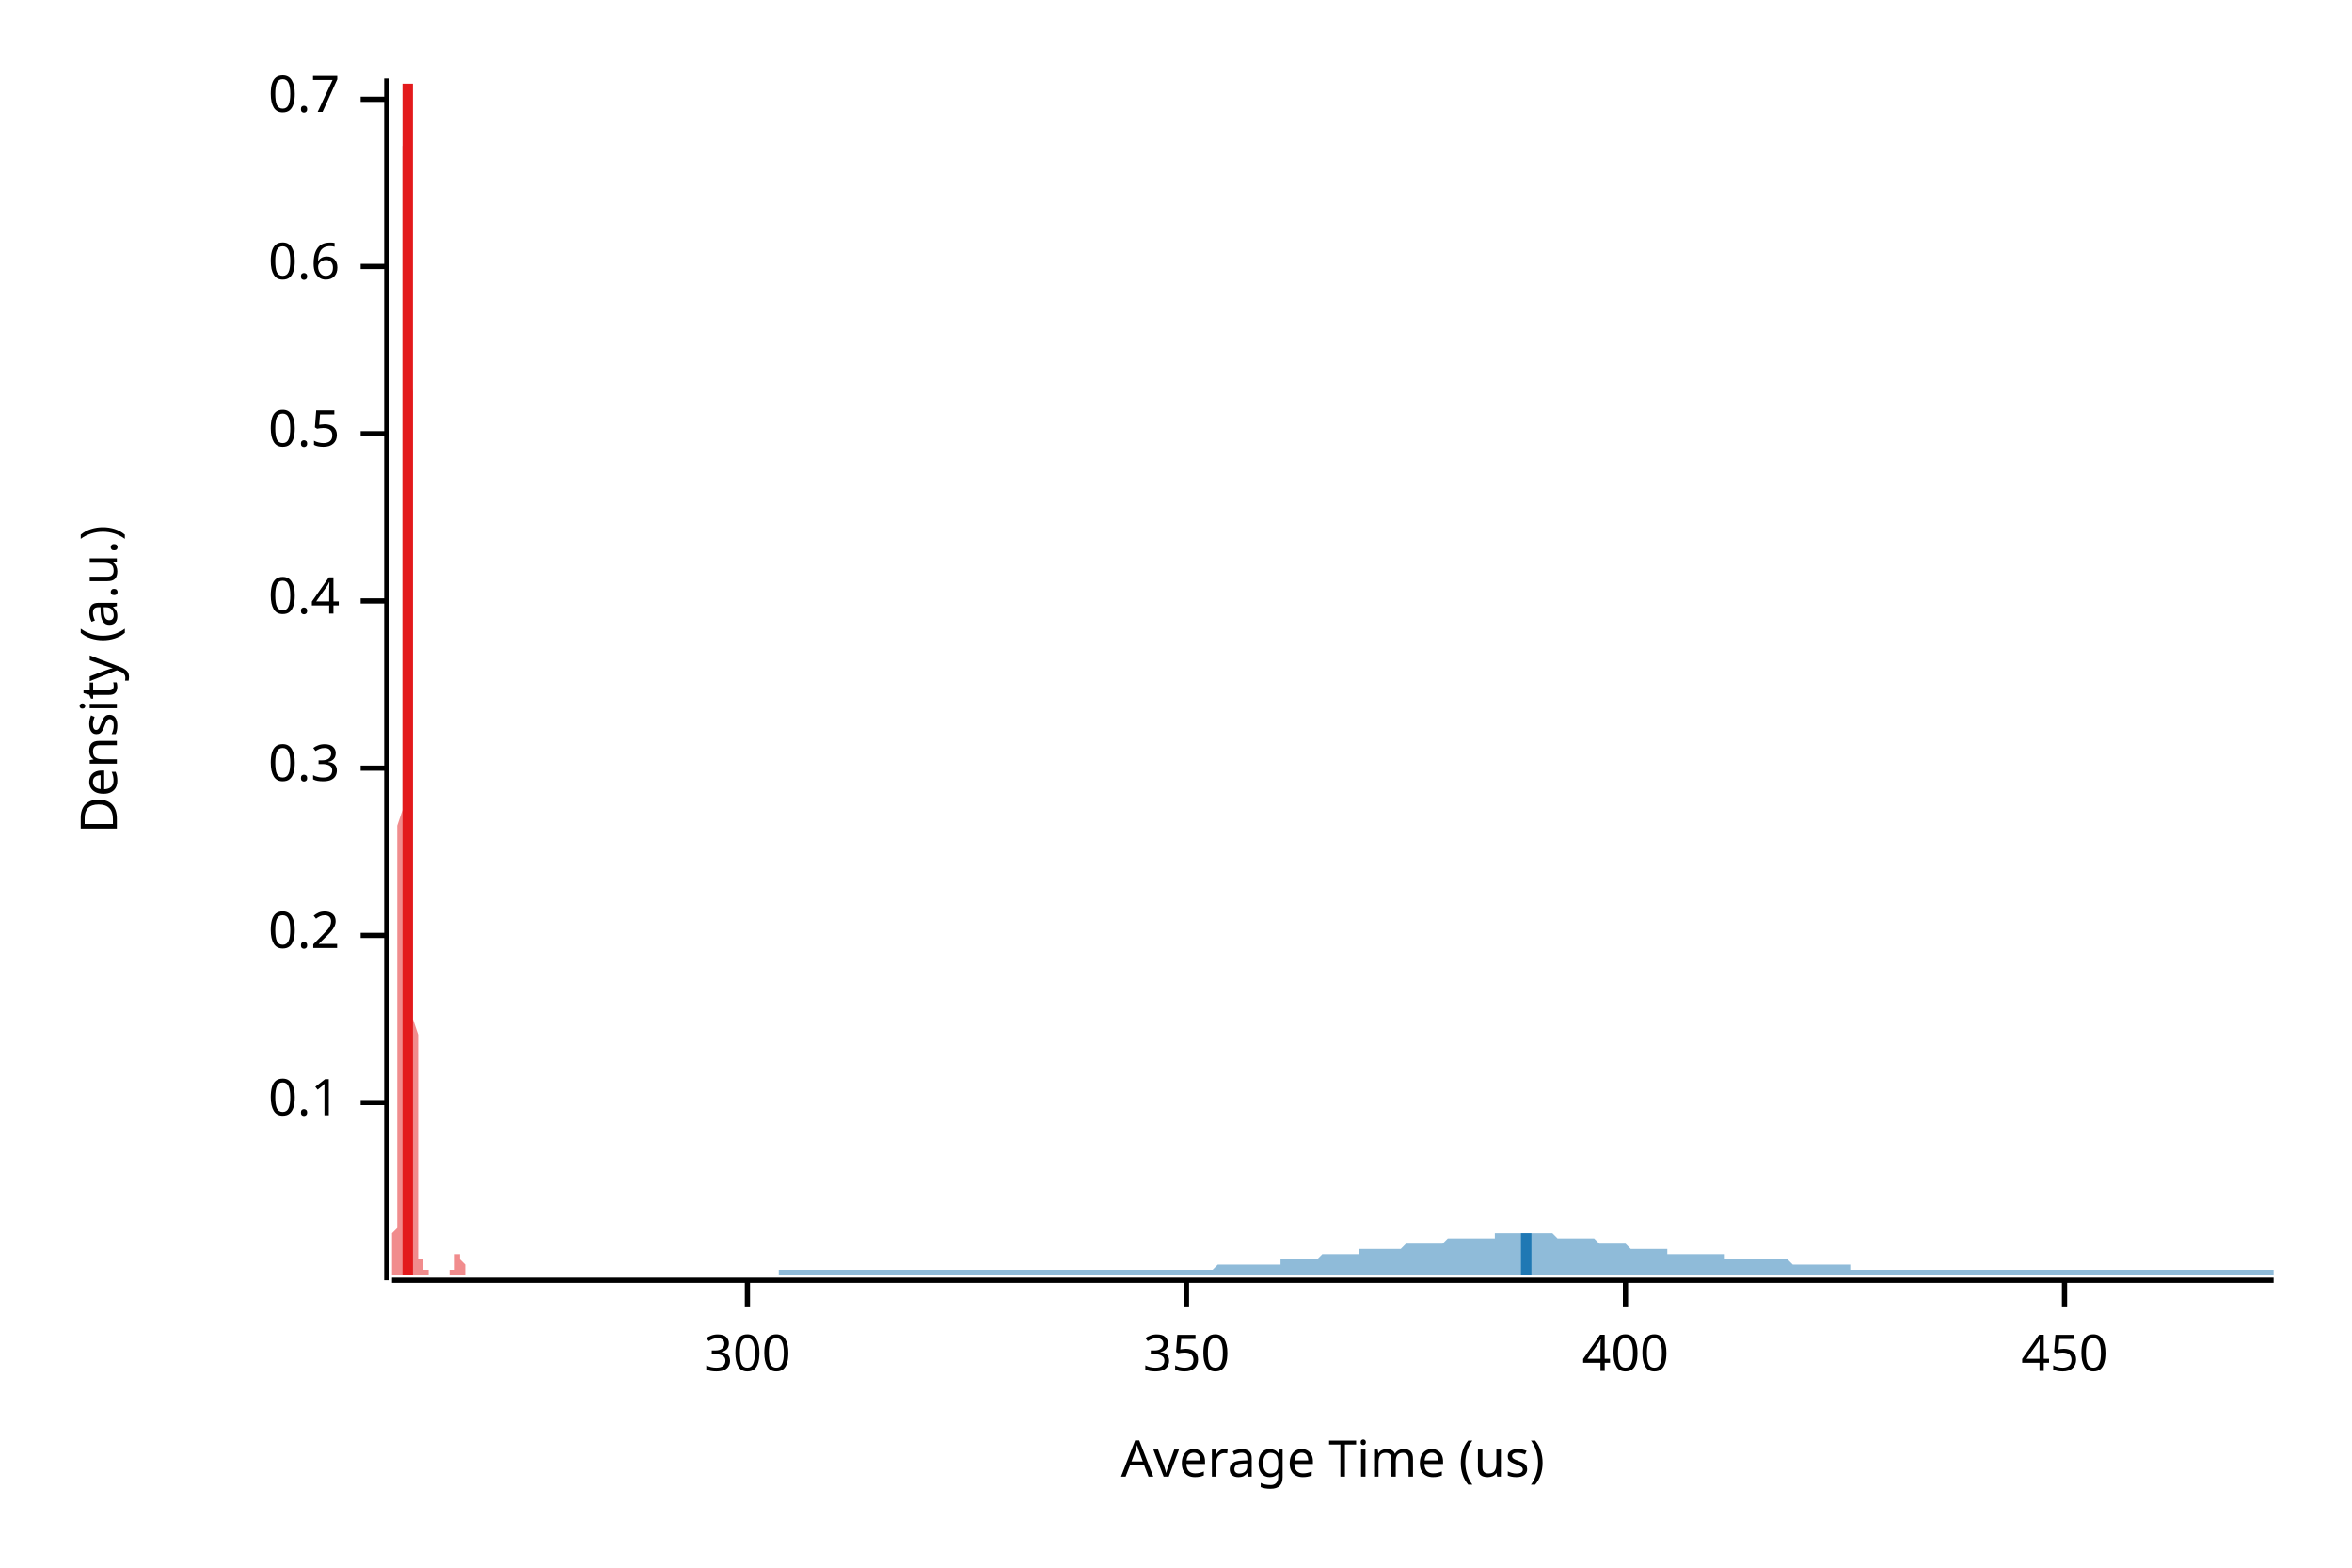
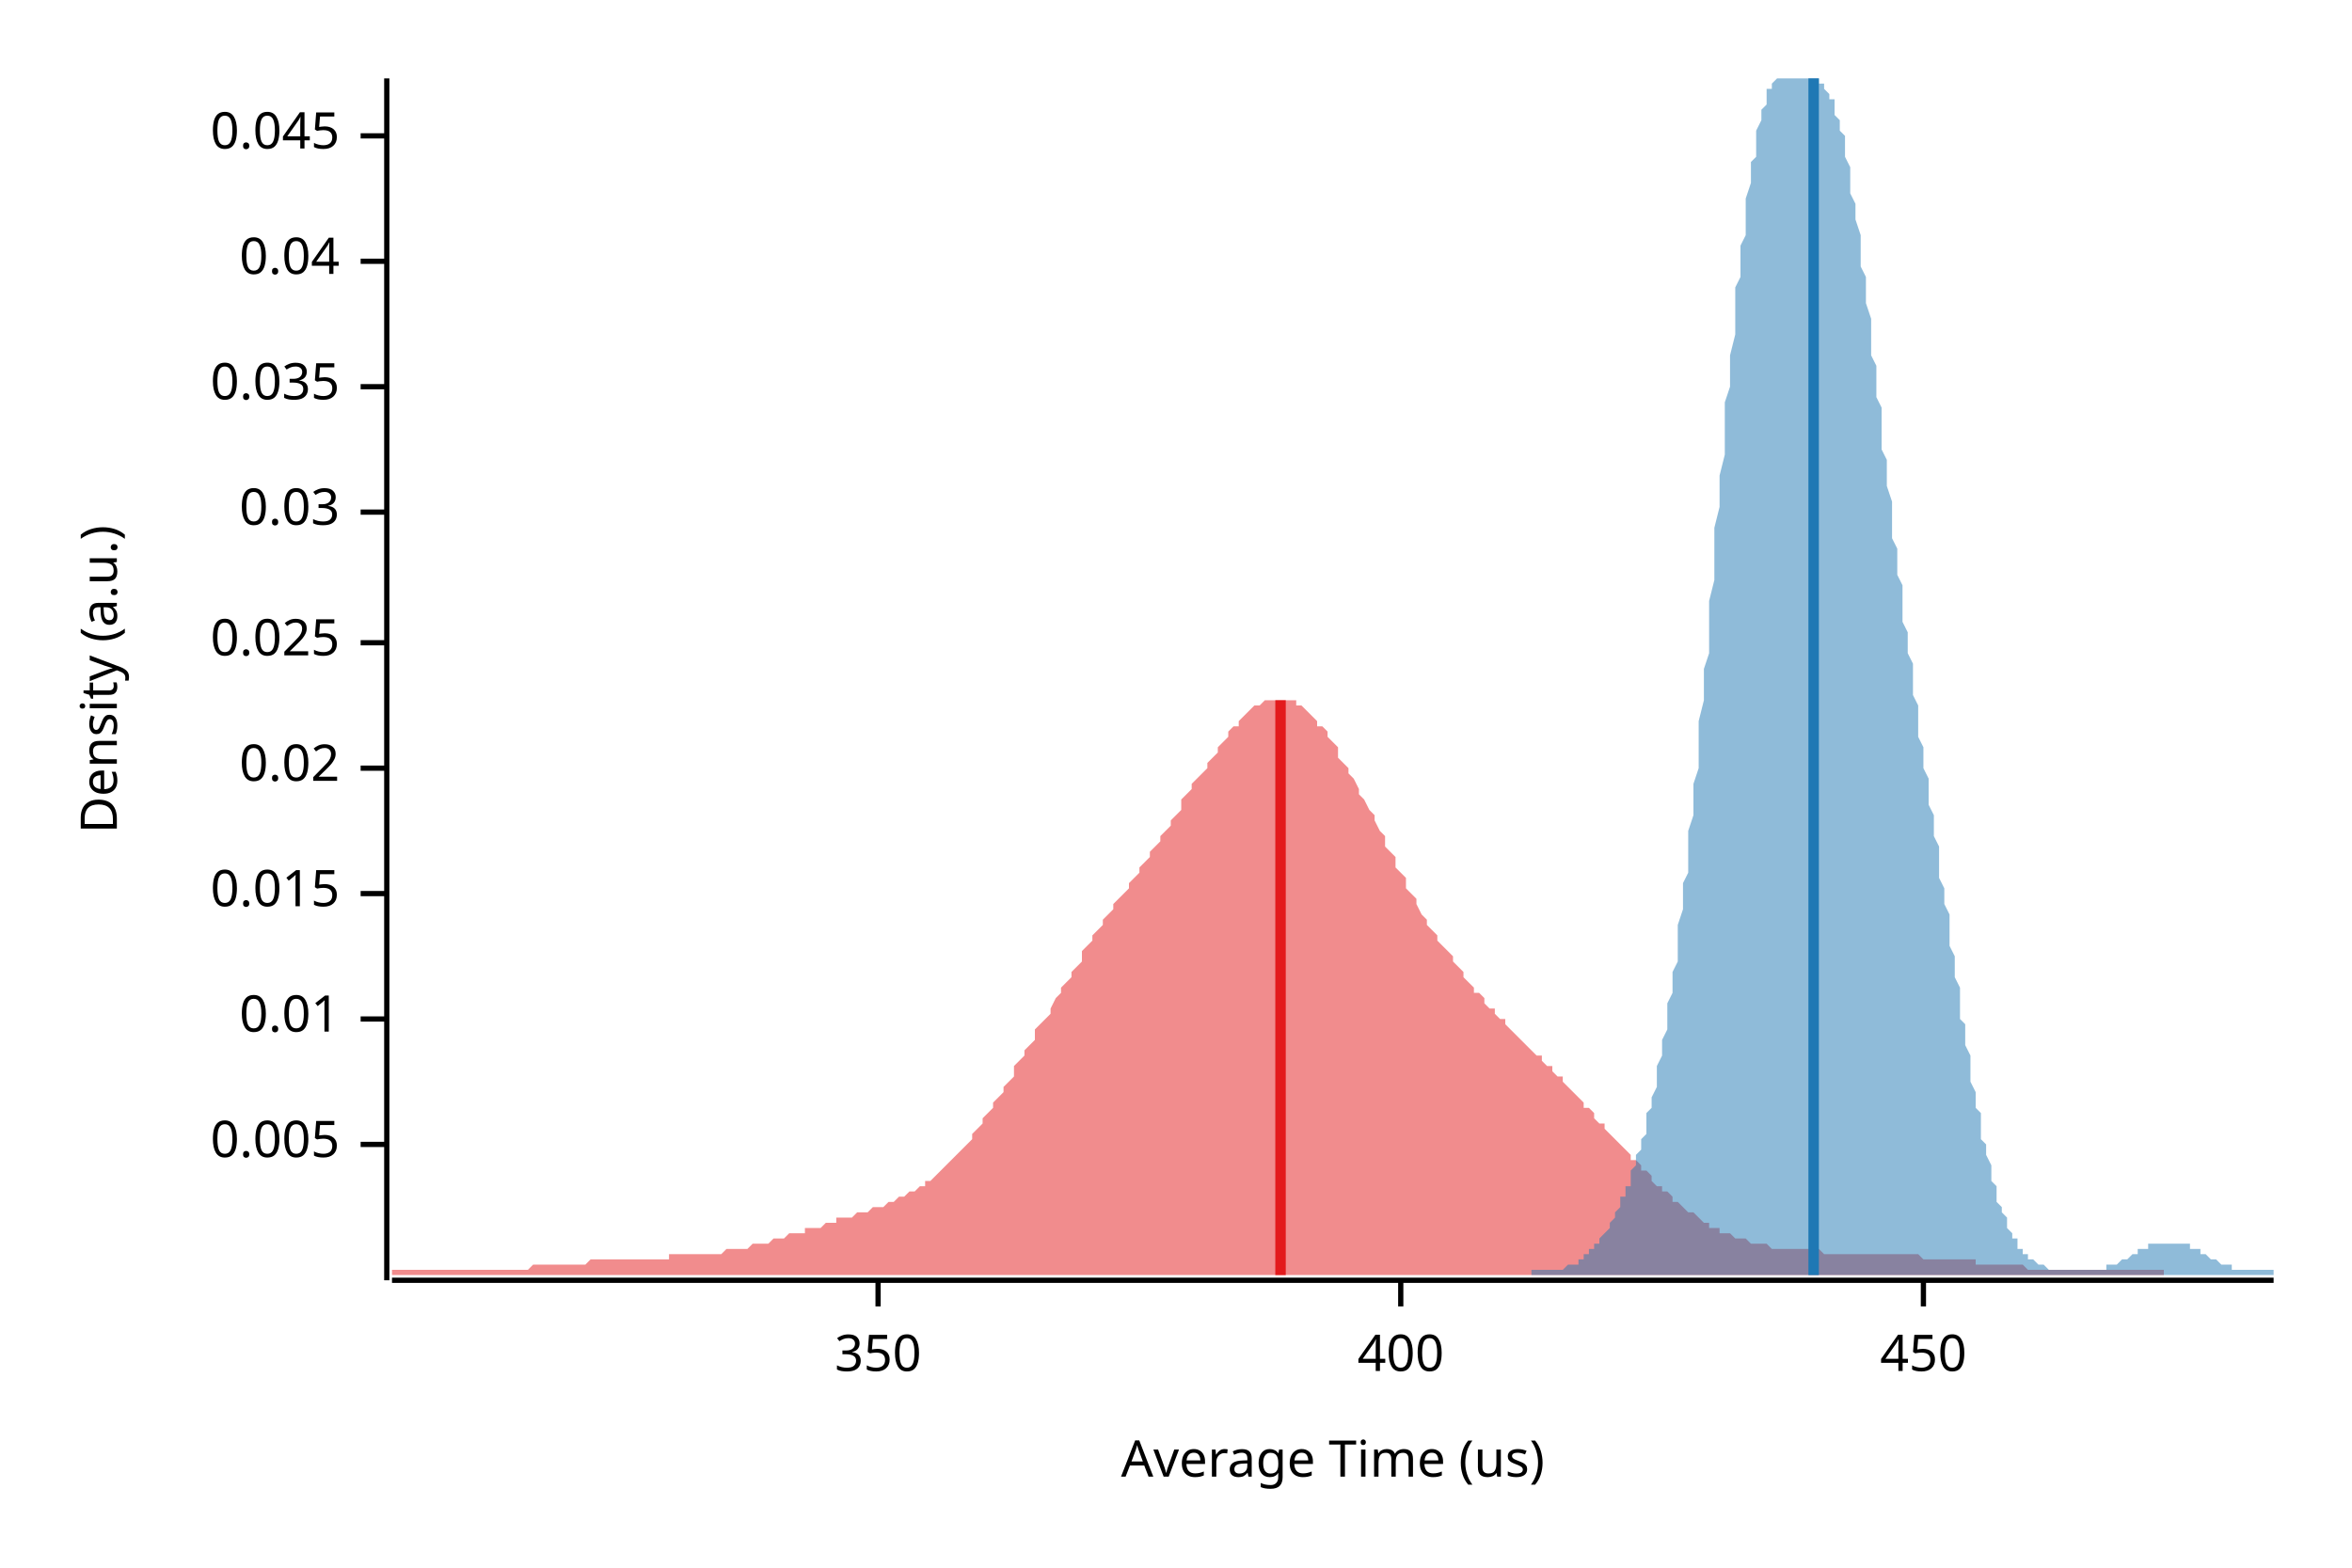
<svg xmlns="http://www.w3.org/2000/svg" width="450" height="300" viewBox="0 0 450 300">
  <text x="15" y="130" dy="0.76em" text-anchor="middle" font-family="sans-serif" font-size="9.677" opacity="1" fill="#000000" transform="rotate(270, 15, 130)">
Density (a.u.)
</text>
  <text x="255" y="285" dy="-0.5ex" text-anchor="middle" font-family="sans-serif" font-size="9.677" opacity="1" fill="#000000">
Average Time (us)
</text>
  <polyline fill="none" opacity="1" stroke="#000000" stroke-width="1" points="74,15 74,245 " />
-   <text x="65" y="211" dy="0.5ex" text-anchor="end" font-family="sans-serif" font-size="9.677" opacity="1" fill="#000000">
- 0.1
+   <text x="65" y="219" dy="0.5ex" text-anchor="end" font-family="sans-serif" font-size="9.677" opacity="1" fill="#000000">
+ 0.005
</text>
-   <polyline fill="none" opacity="1" stroke="#000000" stroke-width="1" points="69,211 74,211 " />
-   <text x="65" y="179" dy="0.5ex" text-anchor="end" font-family="sans-serif" font-size="9.677" opacity="1" fill="#000000">
- 0.2
+   <polyline fill="none" opacity="1" stroke="#000000" stroke-width="1" points="69,219 74,219 " />
+   <text x="65" y="195" dy="0.5ex" text-anchor="end" font-family="sans-serif" font-size="9.677" opacity="1" fill="#000000">
+ 0.01
</text>
-   <polyline fill="none" opacity="1" stroke="#000000" stroke-width="1" points="69,179 74,179 " />
+   <polyline fill="none" opacity="1" stroke="#000000" stroke-width="1" points="69,195 74,195 " />
+   <text x="65" y="171" dy="0.5ex" text-anchor="end" font-family="sans-serif" font-size="9.677" opacity="1" fill="#000000">
+ 0.015
+ </text>
+   <polyline fill="none" opacity="1" stroke="#000000" stroke-width="1" points="69,171 74,171 " />
  <text x="65" y="147" dy="0.5ex" text-anchor="end" font-family="sans-serif" font-size="9.677" opacity="1" fill="#000000">
- 0.3
+ 0.02
</text>
  <polyline fill="none" opacity="1" stroke="#000000" stroke-width="1" points="69,147 74,147 " />
-   <text x="65" y="115" dy="0.5ex" text-anchor="end" font-family="sans-serif" font-size="9.677" opacity="1" fill="#000000">
- 0.4
+   <text x="65" y="123" dy="0.5ex" text-anchor="end" font-family="sans-serif" font-size="9.677" opacity="1" fill="#000000">
+ 0.025
</text>
-   <polyline fill="none" opacity="1" stroke="#000000" stroke-width="1" points="69,115 74,115 " />
-   <text x="65" y="83" dy="0.5ex" text-anchor="end" font-family="sans-serif" font-size="9.677" opacity="1" fill="#000000">
- 0.5
+   <polyline fill="none" opacity="1" stroke="#000000" stroke-width="1" points="69,123 74,123 " />
+   <text x="65" y="98" dy="0.5ex" text-anchor="end" font-family="sans-serif" font-size="9.677" opacity="1" fill="#000000">
+ 0.03
</text>
-   <polyline fill="none" opacity="1" stroke="#000000" stroke-width="1" points="69,83 74,83 " />
-   <text x="65" y="51" dy="0.5ex" text-anchor="end" font-family="sans-serif" font-size="9.677" opacity="1" fill="#000000">
- 0.6
+   <polyline fill="none" opacity="1" stroke="#000000" stroke-width="1" points="69,98 74,98 " />
+   <text x="65" y="74" dy="0.5ex" text-anchor="end" font-family="sans-serif" font-size="9.677" opacity="1" fill="#000000">
+ 0.035
</text>
-   <polyline fill="none" opacity="1" stroke="#000000" stroke-width="1" points="69,51 74,51 " />
-   <text x="65" y="19" dy="0.5ex" text-anchor="end" font-family="sans-serif" font-size="9.677" opacity="1" fill="#000000">
- 0.7
+   <polyline fill="none" opacity="1" stroke="#000000" stroke-width="1" points="69,74 74,74 " />
+   <text x="65" y="50" dy="0.5ex" text-anchor="end" font-family="sans-serif" font-size="9.677" opacity="1" fill="#000000">
+ 0.04
</text>
-   <polyline fill="none" opacity="1" stroke="#000000" stroke-width="1" points="69,19 74,19 " />
+   <polyline fill="none" opacity="1" stroke="#000000" stroke-width="1" points="69,50 74,50 " />
+   <text x="65" y="26" dy="0.5ex" text-anchor="end" font-family="sans-serif" font-size="9.677" opacity="1" fill="#000000">
+ 0.045
+ </text>
+   <polyline fill="none" opacity="1" stroke="#000000" stroke-width="1" points="69,26 74,26 " />
  <polyline fill="none" opacity="1" stroke="#000000" stroke-width="1" points="75,245 435,245 " />
-   <text x="143" y="255" dy="0.76em" text-anchor="middle" font-family="sans-serif" font-size="9.677" opacity="1" fill="#000000">
- 300
- </text>
-   <polyline fill="none" opacity="1" stroke="#000000" stroke-width="1" points="143,245 143,250 " />
-   <text x="227" y="255" dy="0.76em" text-anchor="middle" font-family="sans-serif" font-size="9.677" opacity="1" fill="#000000">
+   <text x="168" y="255" dy="0.76em" text-anchor="middle" font-family="sans-serif" font-size="9.677" opacity="1" fill="#000000">
350
</text>
-   <polyline fill="none" opacity="1" stroke="#000000" stroke-width="1" points="227,245 227,250 " />
-   <text x="311" y="255" dy="0.76em" text-anchor="middle" font-family="sans-serif" font-size="9.677" opacity="1" fill="#000000">
+   <polyline fill="none" opacity="1" stroke="#000000" stroke-width="1" points="168,245 168,250 " />
+   <text x="268" y="255" dy="0.76em" text-anchor="middle" font-family="sans-serif" font-size="9.677" opacity="1" fill="#000000">
400
</text>
-   <polyline fill="none" opacity="1" stroke="#000000" stroke-width="1" points="311,245 311,250 " />
-   <text x="395" y="255" dy="0.76em" text-anchor="middle" font-family="sans-serif" font-size="9.677" opacity="1" fill="#000000">
+   <polyline fill="none" opacity="1" stroke="#000000" stroke-width="1" points="268,245 268,250 " />
+   <text x="368" y="255" dy="0.76em" text-anchor="middle" font-family="sans-serif" font-size="9.677" opacity="1" fill="#000000">
450
</text>
-   <polyline fill="none" opacity="1" stroke="#000000" stroke-width="1" points="395,245 395,250 " />
-   <polygon opacity="0.5" fill="#E31A1C" points="75,243 75,243 75,243 75,243 75,243 75,243 75,243 75,243 75,243 75,243 75,243 75,243 75,243 75,243 75,243 75,243 75,243 75,242 75,242 75,242 75,242 75,242 75,241 75,241 75,241 75,240 75,240 75,240 75,239 75,239 75,238 75,237 75,237 75,236 76,235 76,234 76,233 76,232 76,231 76,229 76,228 76,226 76,225 76,223 76,221 76,220 76,218 76,215 76,213 76,211 76,209 76,206 76,203 76,201 76,198 76,195 76,192 76,189 76,186 76,183 76,179 76,176 76,173 76,169 76,166 76,162 76,158 77,155 77,151 77,147 77,143 77,140 77,136 77,132 77,128 77,124 77,120 77,116 77,112 77,108 77,103 77,99 77,95 77,91 77,87 77,83 77,78 77,74 77,70 77,66 77,62 77,58 77,54 77,50 77,47 77,43 77,40 77,37 77,33 77,30 77,28 78,25 78,23 78,21 78,19 78,17 78,16 78,15 78,15 78,15 78,15 78,15 78,15 78,15 78,15 78,16 78,18 78,19 78,21 78,23 78,26 78,28 78,31 78,34 78,37 78,40 78,44 78,47 78,51 78,55 78,59 78,62 78,66 78,71 79,75 79,79 79,83 79,87 79,91 79,95 79,100 79,104 79,108 79,112 79,116 79,120 79,124 79,128 79,132 79,136 79,140 79,144 79,147 79,151 79,155 79,158 79,162 79,165 79,168 79,172 79,175 79,178 79,181 79,184 79,187 79,190 79,193 79,195 80,198 80,200 80,203 80,205 80,208 80,210 80,212 80,214 80,216 80,218 80,220 80,221 80,223 80,225 80,226 80,228 80,229 80,230 80,231 80,232 80,233 80,234 80,235 80,236 80,237 80,237 80,238 80,239 80,239 80,240 80,240 80,241 80,241 81,241 81,241 81,242 81,242 81,242 81,242 81,242 81,243 81,243 81,243 81,243 81,243 81,243 81,243 81,243 81,243 81,243 81,243 81,243 81,243 81,243 81,243 81,243 81,243 81,243 81,243 81,243 81,243 81,243 81,243 81,243 81,243 81,243 82,243 82,243 82,243 82,243 82,243 82,243 82,243 82,243 82,243 82,244 82,244 82,244 82,244 82,244 82,244 82,244 82,244 82,244 82,244 82,244 82,244 82,244 82,244 82,244 82,244 82,244 82,244 82,244 82,244 82,244 82,244 82,244 82,244 82,244 83,244 83,244 83,244 83,244 83,244 83,244 83,244 83,244 83,244 83,244 83,244 83,244 83,244 83,244 83,244 83,244 83,244 83,244 83,244 83,244 83,244 83,244 83,244 83,244 83,244 83,244 83,244 83,244 83,244 83,244 83,244 83,244 83,244 84,244 84,244 84,244 84,244 84,244 84,244 84,244 84,244 84,244 84,244 84,244 84,244 84,244 84,244 84,244 84,244 84,244 84,244 84,244 84,244 84,244 84,244 84,244 84,244 84,244 84,244 84,244 84,244 84,244 84,244 84,244 84,244 84,244 84,244 85,244 85,244 85,244 85,244 85,244 85,244 85,244 85,244 85,244 85,244 85,244 85,244 85,244 85,244 85,244 85,244 85,244 85,244 85,244 85,244 85,244 85,244 85,244 85,244 85,244 85,244 85,244 85,244 85,244 85,244 85,244 85,244 85,244 86,244 86,244 86,244 86,244 86,244 86,244 86,243 86,243 86,243 86,243 86,243 86,243 86,243 86,243 86,243 86,243 86,243 86,243 86,243 86,243 86,243 86,243 86,243 86,243 86,243 86,243 86,243 86,243 86,243 86,243 86,243 86,243 86,243 86,243 87,243 87,243 87,243 87,243 87,243 87,243 87,243 87,243 87,243 87,243 87,243 87,243 87,243 87,243 87,243 87,242 87,242 87,242 87,242 87,242 87,242 87,242 87,242 87,241 87,241 87,241 87,241 87,241 87,241 87,241 87,241 87,240 87,240 88,240 88,240 88,240 88,240 88,240 88,240 88,240 88,240 88,239 88,239 88,239 88,239 88,239 88,239 88,239 88,240 88,240 88,240 88,240 88,240 88,240 88,240 88,240 88,240 88,240 88,241 88,241 88,241 88,241 88,241 88,241 88,241 88,241 89,242 89,242 89,242 89,242 89,242 89,242 89,242 89,242 89,243 89,243 89,243 89,243 89,243 89,243 89,243 89,243 89,243 89,243 89,243 89,243 89,243 89,243 89,243 89,243 89,243 89,243 89,243 89,243 89,243 89,243 89,243 89,243 89,244 75,244 " />
-   <polygon opacity="0.5" fill="#1F78B4" points="149,243 149,243 150,243 150,243 151,243 151,243 152,243 153,243 153,243 154,243 154,243 155,243 155,243 156,243 157,243 157,243 158,243 158,243 159,243 159,243 160,243 161,243 161,243 162,243 162,243 163,243 163,243 164,243 165,243 165,243 166,243 166,243 167,243 167,243 168,243 169,243 169,243 170,243 170,243 171,243 171,243 172,243 173,243 173,243 174,243 174,243 175,243 175,243 176,243 177,243 177,243 178,243 178,243 179,243 179,243 180,243 181,243 181,243 182,243 182,243 183,243 183,243 184,243 185,243 185,243 186,243 186,243 187,243 188,243 188,243 189,243 189,243 190,243 190,243 191,243 192,243 192,243 193,243 193,243 194,243 194,243 195,243 196,243 196,243 197,243 197,243 198,243 198,243 199,243 200,243 200,243 201,243 201,243 202,243 202,243 203,243 204,243 204,243 205,243 205,243 206,243 206,243 207,243 208,243 208,243 209,243 209,243 210,243 210,243 211,243 212,243 212,243 213,243 213,243 214,243 214,243 215,243 216,243 216,243 217,243 217,243 218,243 218,243 219,243 220,243 220,243 221,243 221,243 222,243 222,243 223,243 224,243 224,243 225,243 225,243 226,243 226,243 227,243 228,243 228,243 229,243 229,243 230,243 230,243 231,243 232,243 232,243 233,242 233,242 234,242 234,242 235,242 236,242 236,242 237,242 237,242 238,242 239,242 239,242 240,242 240,242 241,242 241,242 242,242 243,242 243,242 244,242 244,242 245,242 245,241 246,241 247,241 247,241 248,241 248,241 249,241 249,241 250,241 251,241 251,241 252,241 252,241 253,240 253,240 254,240 255,240 255,240 256,240 256,240 257,240 257,240 258,240 259,240 259,240 260,240 260,239 261,239 261,239 262,239 263,239 263,239 264,239 264,239 265,239 265,239 266,239 267,239 267,239 268,239 268,239 269,238 269,238 270,238 271,238 271,238 272,238 272,238 273,238 273,238 274,238 275,238 275,238 276,238 276,238 277,237 277,237 278,237 279,237 279,237 280,237 280,237 281,237 281,237 282,237 283,237 283,237 284,237 284,237 285,237 286,237 286,236 287,236 287,236 288,236 288,236 289,236 290,236 290,236 291,236 291,236 292,236 292,236 293,236 294,236 294,236 295,236 295,236 296,236 296,236 297,236 298,237 298,237 299,237 299,237 300,237 300,237 301,237 302,237 302,237 303,237 303,237 304,237 304,237 305,237 306,238 306,238 307,238 307,238 308,238 308,238 309,238 310,238 310,238 311,238 311,238 312,239 312,239 313,239 314,239 314,239 315,239 315,239 316,239 316,239 317,239 318,239 318,239 319,239 319,240 320,240 320,240 321,240 322,240 322,240 323,240 323,240 324,240 324,240 325,240 326,240 326,240 327,240 327,240 328,240 328,240 329,240 330,240 330,241 331,241 331,241 332,241 332,241 333,241 334,241 334,241 335,241 335,241 336,241 337,241 337,241 338,241 338,241 339,241 339,241 340,241 341,241 341,241 342,241 342,241 343,242 343,242 344,242 345,242 345,242 346,242 346,242 347,242 347,242 348,242 349,242 349,242 350,242 350,242 351,242 351,242 352,242 353,242 353,242 354,242 354,243 355,243 355,243 356,243 357,243 357,243 358,243 358,243 359,243 359,243 360,243 361,243 361,243 362,243 362,243 363,243 363,243 364,243 365,243 365,243 366,243 366,243 367,243 367,243 368,243 369,243 369,243 370,243 370,243 371,243 371,243 372,243 373,243 373,243 374,243 374,243 375,243 375,243 376,243 377,243 377,243 378,243 378,243 379,243 379,243 380,243 381,243 381,243 382,243 382,243 383,243 383,243 384,243 385,243 385,243 386,243 386,243 387,243 388,243 388,243 389,243 389,243 390,243 390,243 391,243 392,243 392,243 393,243 393,243 394,243 394,243 395,243 396,243 396,243 397,243 397,243 398,243 398,243 399,243 400,243 400,243 401,243 401,243 402,243 402,243 403,243 404,243 404,243 405,243 405,243 406,243 406,243 407,243 408,243 408,243 409,243 409,243 410,243 410,243 411,243 412,243 412,243 413,243 413,243 414,243 414,243 415,243 416,243 416,243 417,243 417,243 418,243 418,243 419,243 420,243 420,243 421,243 421,243 422,243 422,243 423,243 424,243 424,243 425,243 425,243 426,243 426,243 427,243 428,243 428,243 429,243 429,243 430,243 430,243 431,243 432,243 432,243 433,243 433,243 434,243 435,243 435,244 149,244 " />
-   <polyline fill="none" opacity="1" stroke="#E31A1C" stroke-width="2" points="78,244 78,16 " />
-   <polyline fill="none" opacity="1" stroke="#1F78B4" stroke-width="2" points="292,244 292,236 " />
+   <polyline fill="none" opacity="1" stroke="#000000" stroke-width="1" points="368,245 368,250 " />
+   <polygon opacity="0.5" fill="#E31A1C" points="75,244 75,243 76,243 77,243 77,243 78,243 79,243 79,243 80,243 81,243 81,243 82,243 83,243 83,243 84,243 85,243 85,243 86,243 87,243 87,243 88,243 89,243 89,243 90,243 91,243 92,243 92,243 93,243 94,243 94,243 95,243 96,243 96,243 97,243 98,243 98,243 99,243 100,243 100,243 101,243 102,242 102,242 103,242 104,242 104,242 105,242 106,242 107,242 107,242 108,242 109,242 109,242 110,242 111,242 111,242 112,242 113,241 113,241 114,241 115,241 115,241 116,241 117,241 117,241 118,241 119,241 119,241 120,241 121,241 122,241 122,241 123,241 124,241 124,241 125,241 126,241 126,241 127,241 128,241 128,240 129,240 130,240 130,240 131,240 132,240 132,240 133,240 134,240 134,240 135,240 136,240 136,240 137,240 138,240 139,239 139,239 140,239 141,239 141,239 142,239 143,239 143,239 144,238 145,238 145,238 146,238 147,238 147,238 148,237 149,237 149,237 150,237 151,236 151,236 152,236 153,236 154,236 154,235 155,235 156,235 156,235 157,235 158,234 158,234 159,234 160,234 160,233 161,233 162,233 162,233 163,233 164,232 164,232 165,232 166,232 166,232 167,231 168,231 169,231 169,231 170,230 171,230 171,230 172,229 173,229 173,229 174,228 175,228 175,228 176,227 177,227 177,226 178,226 179,225 179,225 180,224 181,223 181,223 182,222 183,221 183,221 184,220 185,219 186,218 186,217 187,216 188,215 188,214 189,213 190,212 190,211 191,210 192,209 192,208 193,207 194,206 194,204 195,203 196,202 196,201 197,200 198,199 198,197 199,196 200,195 201,194 201,193 202,191 203,190 203,189 204,188 205,187 205,186 206,185 207,184 207,182 208,181 209,180 209,179 210,178 211,177 211,176 212,175 213,174 213,173 214,172 215,171 216,170 216,169 217,168 218,167 218,166 219,165 220,164 220,163 221,162 222,161 222,160 223,159 224,158 224,157 225,156 226,155 226,153 227,152 228,151 228,150 229,149 230,148 231,147 231,146 232,145 233,144 233,143 234,142 235,141 235,140 236,139 237,139 237,138 238,137 239,136 239,136 240,135 241,135 241,135 242,134 243,134 243,134 244,134 245,134 245,134 246,134 247,134 248,134 248,135 249,135 250,136 250,136 251,137 252,138 252,139 253,139 254,140 254,141 255,142 256,143 256,145 257,146 258,147 258,148 259,149 260,151 260,152 261,153 262,155 263,156 263,157 264,159 265,160 265,162 266,163 267,164 267,166 268,167 269,168 269,170 270,171 271,172 271,173 272,175 273,176 273,177 274,178 275,179 275,180 276,181 277,182 278,183 278,184 279,185 280,186 280,187 281,188 282,189 282,190 283,190 284,191 284,192 285,193 286,193 286,194 287,195 288,195 288,196 289,197 290,198 290,198 291,199 292,200 292,200 293,201 294,202 295,202 295,203 296,204 297,204 297,205 298,206 299,206 299,207 300,208 301,209 301,209 302,210 303,211 303,212 304,212 305,213 305,214 306,215 307,215 307,216 308,217 309,218 310,219 310,219 311,220 312,221 312,222 313,222 314,223 314,224 315,224 316,225 316,226 317,227 318,227 318,228 319,228 320,229 320,230 321,230 322,231 322,231 323,232 324,232 325,233 325,233 326,234 327,234 327,235 328,235 329,235 329,236 330,236 331,236 331,236 332,237 333,237 333,237 334,237 335,238 335,238 336,238 337,238 337,238 338,238 339,239 340,239 340,239 341,239 342,239 342,239 343,239 344,239 344,239 345,239 346,239 346,239 347,239 348,239 348,239 349,240 350,240 350,240 351,240 352,240 352,240 353,240 354,240 354,240 355,240 356,240 357,240 357,240 358,240 359,240 359,240 360,240 361,240 361,240 362,240 363,240 363,240 364,240 365,240 365,240 366,240 367,240 367,240 368,241 369,241 369,241 370,241 371,241 372,241 372,241 373,241 374,241 374,241 375,241 376,241 376,241 377,241 378,241 378,242 379,242 380,242 380,242 381,242 382,242 382,242 383,242 384,242 384,242 385,242 386,242 387,242 387,242 388,243 389,243 389,243 390,243 391,243 391,243 392,243 393,243 393,243 394,243 395,243 395,243 396,243 397,243 397,243 398,243 399,243 399,243 400,243 401,243 401,243 402,243 403,243 404,243 404,243 405,243 406,243 406,243 407,243 408,243 408,243 409,243 410,243 410,243 411,243 412,243 412,243 413,243 414,243 414,244 414,244 75,244 " />
+   <polygon opacity="0.5" fill="#1F78B4" points="293,243 294,243 294,243 294,243 295,243 295,243 295,243 295,243 296,243 296,243 296,243 297,243 297,243 297,243 297,243 298,243 298,243 298,243 299,243 299,243 299,243 299,243 300,242 300,242 300,242 300,242 301,242 301,242 301,242 302,242 302,241 302,241 302,241 303,241 303,241 303,240 304,240 304,240 304,240 304,239 305,239 305,239 305,238 306,238 306,238 306,237 306,237 307,236 307,236 307,236 308,235 308,235 308,234 308,234 309,233 309,232 309,232 310,231 310,231 310,230 310,229 311,229 311,228 311,227 312,227 312,226 312,225 312,224 313,223 313,223 313,222 313,221 314,220 314,219 314,218 315,217 315,216 315,214 315,213 316,212 316,211 316,210 317,208 317,207 317,205 317,204 318,202 318,201 318,199 319,197 319,195 319,194 319,192 320,190 320,188 320,186 321,184 321,181 321,179 321,177 322,174 322,172 322,169 323,167 323,164 323,161 323,159 324,156 324,153 324,150 325,147 325,144 325,141 325,138 326,134 326,131 326,128 327,125 327,121 327,118 327,115 328,111 328,108 328,104 328,101 329,97 329,94 329,91 330,87 330,84 330,81 330,77 331,74 331,71 331,68 332,64 332,61 332,58 332,55 333,53 333,50 333,47 334,45 334,42 334,40 334,38 335,35 335,33 335,31 336,30 336,28 336,26 336,25 337,23 337,22 337,21 338,20 338,19 338,18 338,17 339,17 339,16 339,16 340,15 340,15 340,15 340,15 341,15 341,15 341,15 341,15 342,15 342,15 342,15 343,15 343,15 343,15 343,15 344,15 344,15 344,15 345,15 345,15 345,15 345,15 346,15 346,15 346,15 347,15 347,15 347,15 347,15 348,15 348,15 348,16 349,16 349,16 349,17 349,17 350,18 350,18 350,19 351,19 351,20 351,21 351,22 352,23 352,24 352,25 353,26 353,27 353,29 353,30 354,32 354,33 354,35 354,37 355,39 355,40 355,42 356,45 356,47 356,49 356,51 357,53 357,56 357,58 358,61 358,63 358,65 358,68 359,70 359,73 359,76 360,78 360,81 360,83 360,86 361,88 361,91 361,93 362,96 362,98 362,101 362,103 363,105 363,108 363,110 364,112 364,114 364,117 364,119 365,121 365,123 365,125 366,127 366,129 366,131 366,133 367,135 367,137 367,139 367,141 368,143 368,145 368,147 369,149 369,150 369,152 369,154 370,156 370,158 370,160 371,162 371,164 371,166 371,168 372,170 372,171 372,173 373,175 373,177 373,179 373,181 374,183 374,185 374,187 375,189 375,191 375,193 375,195 376,196 376,198 376,200 377,202 377,203 377,205 377,207 378,209 378,210 378,212 379,213 379,215 379,216 379,218 380,219 380,220 380,221 381,223 381,224 381,225 381,226 382,227 382,228 382,229 382,230 383,231 383,232 383,232 384,233 384,234 384,234 384,235 385,236 385,236 385,237 386,237 386,238 386,238 386,239 387,239 387,239 387,240 388,240 388,240 388,241 388,241 389,241 389,241 389,241 390,242 390,242 390,242 390,242 391,242 391,242 391,242 392,243 392,243 392,243 392,243 393,243 393,243 393,243 394,243 394,243 394,243 394,243 395,243 395,243 395,243 395,243 396,243 396,243 396,243 397,243 397,243 397,243 397,243 398,243 398,243 398,243 399,243 399,243 399,243 399,243 400,243 400,243 400,243 401,243 401,243 401,243 401,243 402,243 402,243 402,243 403,243 403,243 403,242 403,242 404,242 404,242 404,242 405,242 405,242 405,242 405,242 406,241 406,241 406,241 407,241 407,241 407,241 407,241 408,240 408,240 408,240 408,240 409,240 409,240 409,239 410,239 410,239 410,239 410,239 411,239 411,239 411,238 412,238 412,238 412,238 412,238 413,238 413,238 413,238 414,238 414,238 414,238 414,238 415,238 415,238 415,238 416,238 416,238 416,238 416,238 417,238 417,238 417,238 418,238 418,238 418,238 418,238 419,238 419,239 419,239 420,239 420,239 420,239 420,239 421,239 421,240 421,240 421,240 422,240 422,240 422,240 423,241 423,241 423,241 423,241 424,241 424,241 424,241 425,242 425,242 425,242 425,242 426,242 426,242 426,242 427,242 427,242 427,242 427,243 428,243 428,243 428,243 429,243 429,243 429,243 429,243 430,243 430,243 430,243 431,243 431,243 431,243 431,243 432,243 432,243 432,243 433,243 433,243 433,243 433,243 434,243 434,243 434,243 435,243 435,244 293,244 " />
+   <polyline fill="none" opacity="1" stroke="#E31A1C" stroke-width="2" points="245,244 245,134 " />
+   <polyline fill="none" opacity="1" stroke="#1F78B4" stroke-width="2" points="347,244 347,15 " />
</svg>
